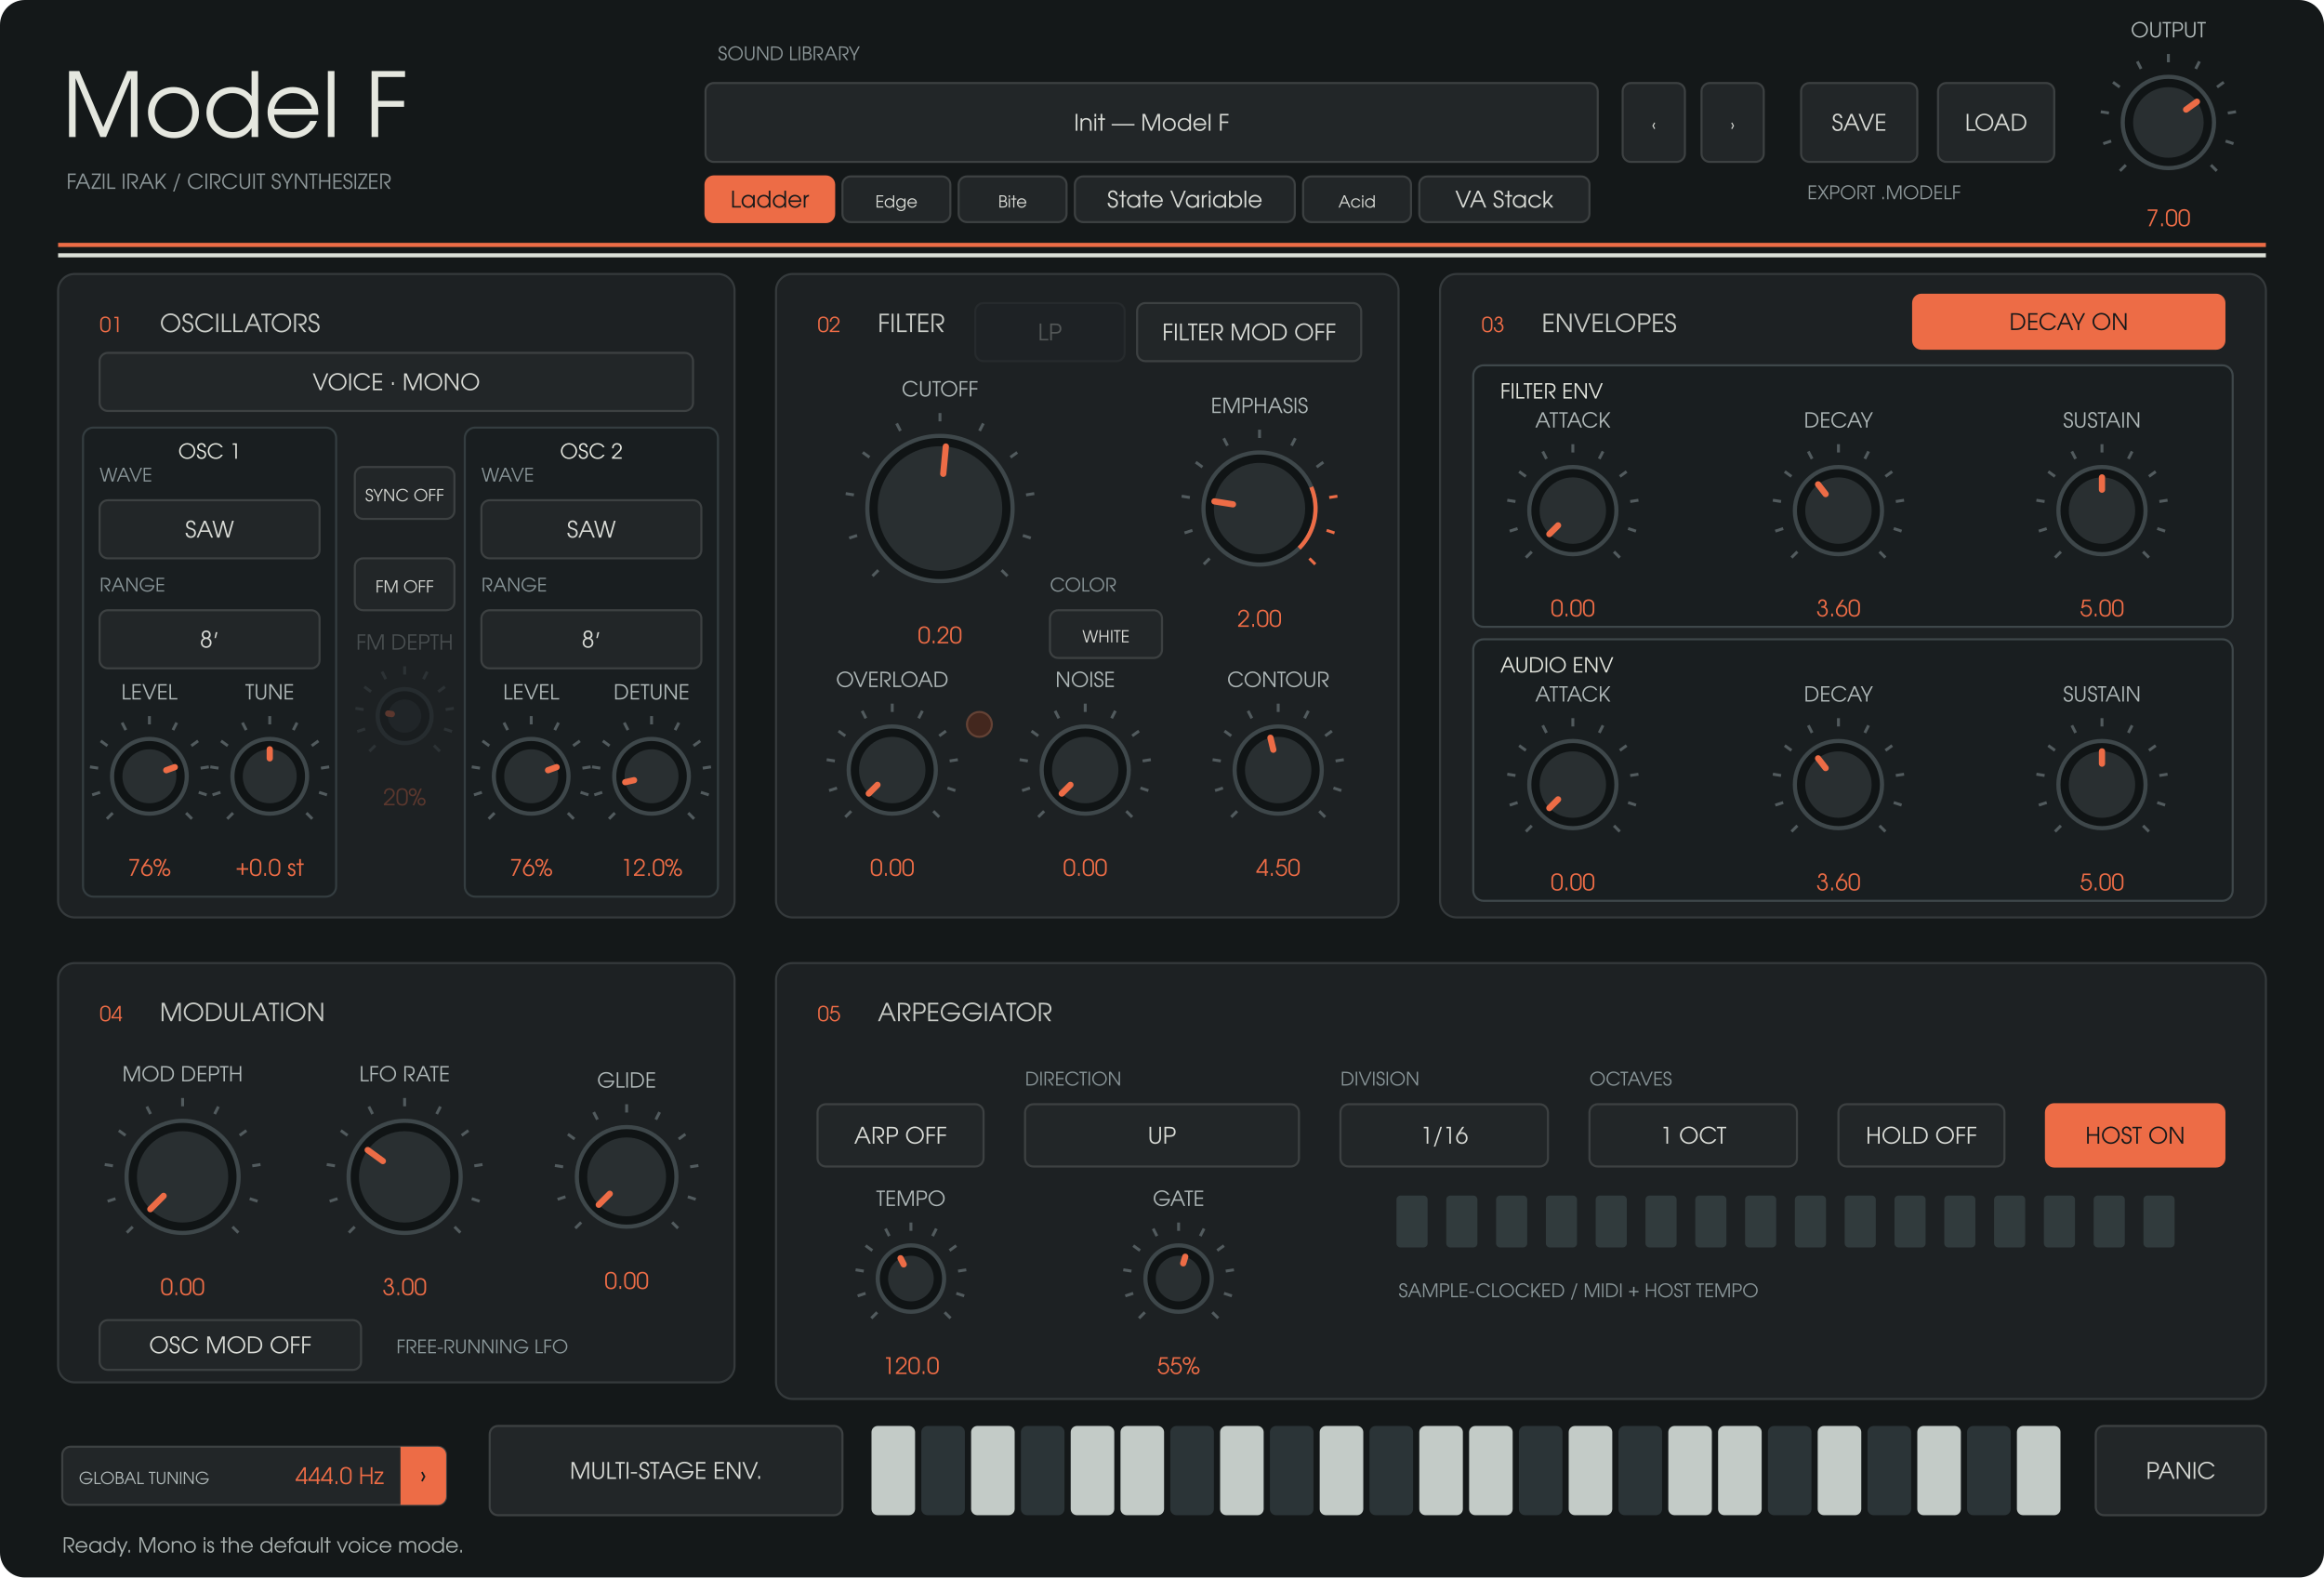
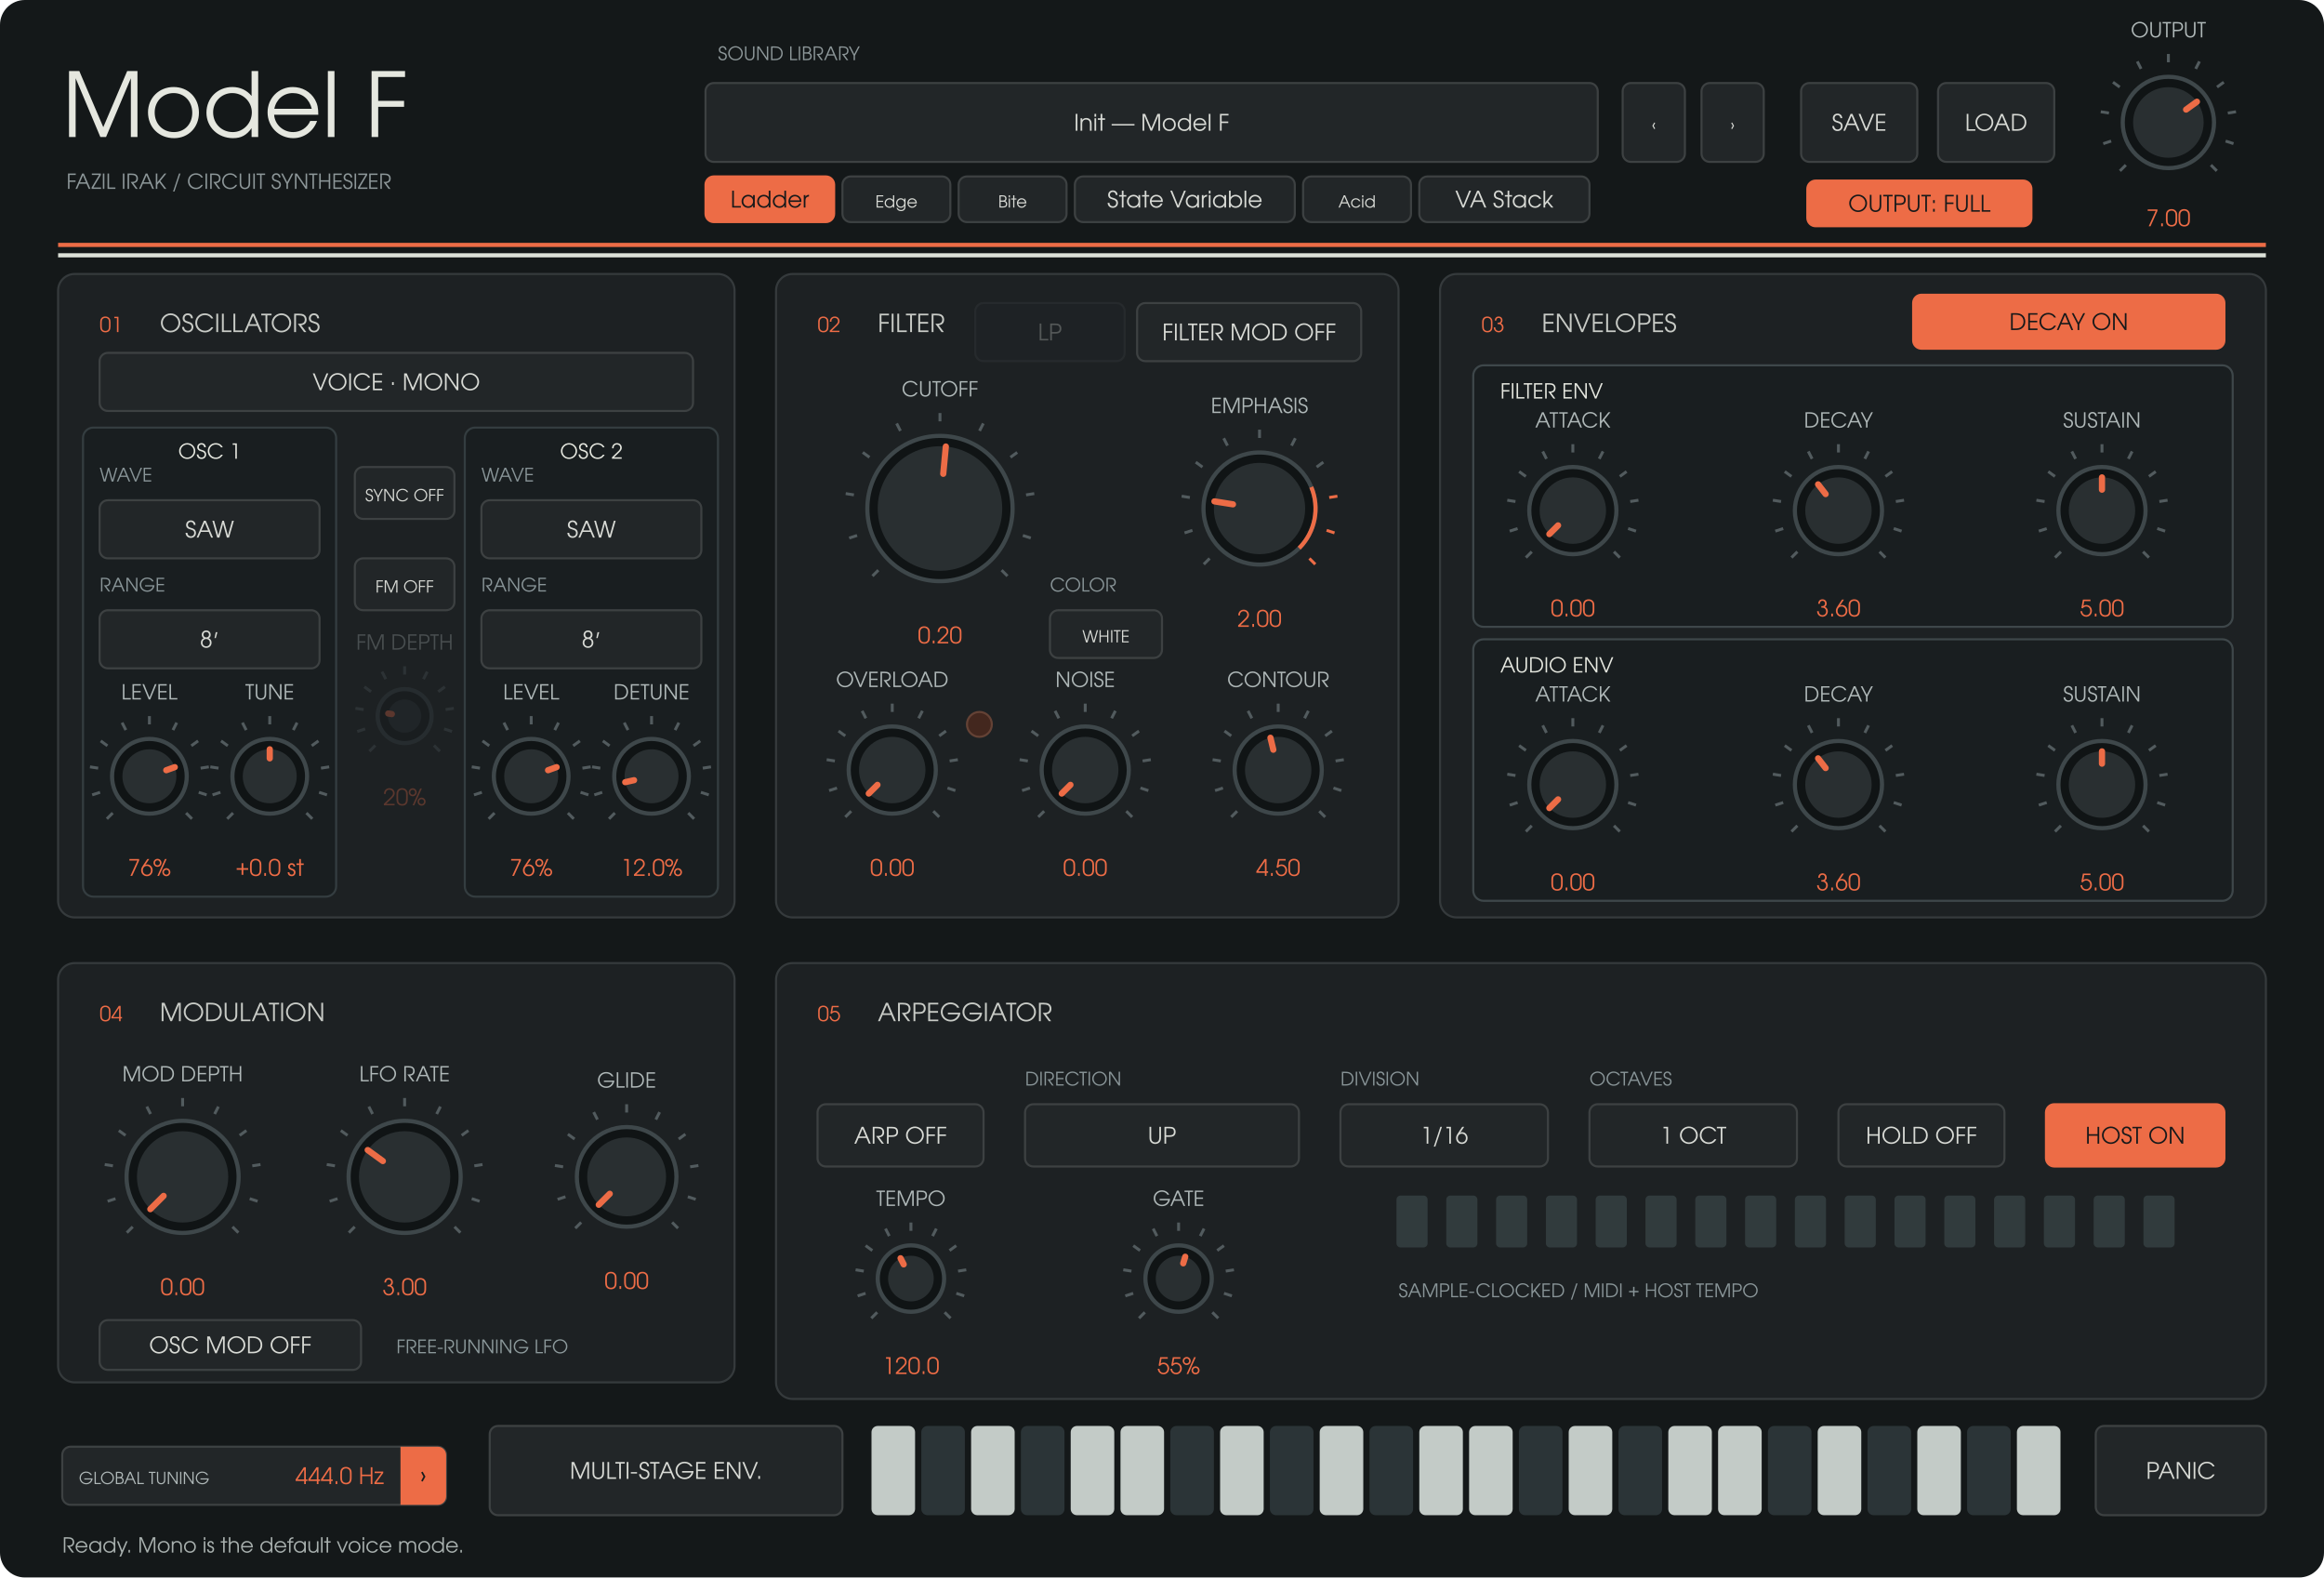
<svg xmlns="http://www.w3.org/2000/svg" width="1120" height="760" viewBox="0 0 1120 760">
  <rect width="1120" height="760" rx="12" fill="#141819" />
  <g font-family="URW Gothic, sans-serif">
    <text x="30" y="66" fill="#e5e7df" font-size="43" text-anchor="start">Model F</text>
    <text x="32" y="91" fill="#8d9799" font-size="10" text-anchor="start">FAZIL IRAK  /  CIRCUIT SYNTHESIZER</text>
    <text x="346" y="29" fill="#8d9799" font-size="9" text-anchor="start">SOUND LIBRARY</text>
    <rect x="340" y="40" width="430" height="38" rx="4" fill="#222628" stroke="#3d4142" />
    <text x="555" y="63" fill="#d8dad5" font-size="11" text-anchor="middle">Init — Model F</text>
    <rect x="340" y="85" width="62" height="22" rx="4" fill="#ed6c46" stroke="#ed6c46" />
    <text x="371" y="100" fill="#17191a" font-size="11" text-anchor="middle">Ladder</text>
    <rect x="406" y="85" width="52" height="22" rx="4" fill="#222628" stroke="#3d4142" />
    <text x="432" y="100" fill="#d8dad5" font-size="8" text-anchor="middle">Edge</text>
    <rect x="462" y="85" width="52" height="22" rx="4" fill="#222628" stroke="#3d4142" />
    <text x="488" y="100" fill="#d8dad5" font-size="8" text-anchor="middle">Bite</text>
    <rect x="518" y="85" width="106" height="22" rx="4" fill="#222628" stroke="#3d4142" />
    <text x="571" y="100" fill="#d8dad5" font-size="11" text-anchor="middle">State Variable</text>
    <rect x="628" y="85" width="52" height="22" rx="4" fill="#222628" stroke="#3d4142" />
    <text x="654" y="100" fill="#d8dad5" font-size="8" text-anchor="middle">Acid</text>
    <rect x="684" y="85" width="82" height="22" rx="4" fill="#222628" stroke="#3d4142" />
    <text x="725" y="100" fill="#d8dad5" font-size="11" text-anchor="middle">VA Stack</text>
    <rect x="782" y="40" width="30" height="38" rx="4" fill="#222628" stroke="#3d4142" />
    <text x="797" y="63" fill="#d8dad5" font-size="8" text-anchor="middle">‹</text>
    <rect x="820" y="40" width="30" height="38" rx="4" fill="#222628" stroke="#3d4142" />
    <text x="835" y="63" fill="#d8dad5" font-size="8" text-anchor="middle">›</text>
    <rect x="868" y="40" width="56" height="38" rx="4" fill="#222628" stroke="#3d4142" />
    <text x="896" y="63" fill="#d8dad5" font-size="11" text-anchor="middle">SAVE</text>
    <rect x="934" y="40" width="56" height="38" rx="4" fill="#222628" stroke="#3d4142" />
    <text x="962" y="63" fill="#d8dad5" font-size="11" text-anchor="middle">LOAD</text>
-     <text x="871" y="96" fill="#8d9799" font-size="9" text-anchor="start">EXPORT .MODELF</text>
    <path d="M28 118H1092" stroke="#ed6c46" stroke-width="2" />
    <path d="M28 123H1092" stroke="#dce0d8" stroke-width="2" />
    <rect x="28" y="132" width="326" height="310" rx="8" fill="#1d2123" stroke="#353a3c" />
    <text x="48" y="160" fill="#ed6c46" font-size="10" text-anchor="start">01</text>
    <text x="77" y="160" fill="#c8cbc6" font-size="12" text-anchor="start">OSCILLATORS</text>
    <rect x="374" y="132" width="300" height="310" rx="8" fill="#1d2123" stroke="#353a3c" />
    <text x="394" y="160" fill="#ed6c46" font-size="10" text-anchor="start">02</text>
    <text x="423" y="160" fill="#c8cbc6" font-size="12" text-anchor="start">FILTER</text>
    <rect x="694" y="132" width="398" height="310" rx="8" fill="#1d2123" stroke="#353a3c" />
    <text x="714" y="160" fill="#ed6c46" font-size="10" text-anchor="start">03</text>
    <text x="743" y="160" fill="#c8cbc6" font-size="12" text-anchor="start">ENVELOPES</text>
    <rect x="28" y="464" width="326" height="202" rx="8" fill="#1d2123" stroke="#353a3c" />
    <text x="48" y="492" fill="#ed6c46" font-size="10" text-anchor="start">04</text>
    <text x="77" y="492" fill="#c8cbc6" font-size="12" text-anchor="start">MODULATION</text>
    <rect x="374" y="464" width="718" height="210" rx="8" fill="#1d2123" stroke="#353a3c" />
    <text x="394" y="492" fill="#ed6c46" font-size="10" text-anchor="start">05</text>
    <text x="423" y="492" fill="#c8cbc6" font-size="12" text-anchor="start">ARPEGGIATOR</text>
    <rect x="40" y="206" width="122" height="226" rx="5" fill="#191e20" stroke="#343d40" />
    <text x="101" y="221" fill="#e5e7df" font-size="10" text-anchor="middle">OSC 1</text>
    <rect x="224" y="206" width="122" height="226" rx="5" fill="#191e20" stroke="#343d40" />
    <text x="285" y="221" fill="#e5e7df" font-size="10" text-anchor="middle">OSC 2</text>
    <rect x="710" y="176" width="366" height="126" rx="5" fill="#191e20" stroke="#3e474a" />
    <text x="723" y="192" fill="#e5e7df" font-size="10" text-anchor="start">FILTER ENV</text>
    <rect x="710" y="308" width="366" height="126" rx="5" fill="#191e20" stroke="#3e474a" />
    <text x="723" y="324" fill="#e5e7df" font-size="10" text-anchor="start">AUDIO ENV</text>
    <rect x="30" y="697" width="185" height="28" rx="4" fill="#222628" stroke="#3d4142" />
    <text x="122.5" y="715" fill="#d8dad5" font-size="11" text-anchor="middle" />
    <path data-role="global-tuning-cycle" d="M193 697H211A4 4 0 0 1 215 701V721A4 4 0 0 1 211 725H193Z" fill="#ed6c46" />
    <text x="38" y="715" fill="#afb8b8" font-size="8" text-anchor="start">GLOBAL TUNING</text>
    <text x="185" y="715" fill="#ed6c46" font-size="11" text-anchor="end">444.0 Hz</text>
    <text x="204" y="715" fill="#151b1c" font-size="12" text-anchor="middle">›</text>
    <g opacity="0.3">
      <rect x="470" y="146" width="72" height="28" rx="4" fill="#222628" stroke="#3d4142" />
      <text x="506" y="164" fill="#d8dad5" font-size="11" text-anchor="middle">LP</text>
    </g>
    <path d="M 1024.494 79.506 L 1021.665 82.335" stroke="#525b5e" stroke-width="1.4" />
    <path d="M 1017.419 67.961 L 1013.615 69.198" stroke="#525b5e" stroke-width="1.4" />
    <path d="M 1016.357 54.463 L 1012.406 53.838" stroke="#525b5e" stroke-width="1.4" />
    <path d="M 1021.539 41.954 L 1018.302 39.603" stroke="#525b5e" stroke-width="1.4" />
    <path d="M 1031.834 33.161 L 1030.018 29.597" stroke="#525b5e" stroke-width="1.4" />
    <path d="M 1045 30 L 1045 26" stroke="#525b5e" stroke-width="1.4" />
    <path d="M 1058.166 33.161 L 1059.982 29.597" stroke="#525b5e" stroke-width="1.4" />
    <path d="M 1068.461 41.954 L 1071.698 39.603" stroke="#525b5e" stroke-width="1.4" />
    <path d="M 1073.643 54.463 L 1077.594 53.838" stroke="#525b5e" stroke-width="1.4" />
    <path d="M 1072.581 67.961 L 1076.385 69.198" stroke="#525b5e" stroke-width="1.4" />
    <path d="M 1065.506 79.506 L 1068.335 82.335" stroke="#525b5e" stroke-width="1.4" />
    <circle cx="1045" cy="59" r="22" fill="#101415" stroke="#3e474a" stroke-width="2" />
    <circle cx="1045" cy="59" r="17" fill="#292f31" />
    <path d="M 1053.543 52.793 L 1058.753 49.008" stroke="#ed6c46" stroke-width="3" stroke-linecap="round" />
    <text x="1045" y="18" fill="#afb8b8" font-size="10" text-anchor="middle">OUTPUT</text>
    <text x="1045" y="109" fill="#ed6c46" font-size="11" text-anchor="middle">7.00</text>
+     <rect x="871" y="87" width="108" height="22" rx="4" fill="#ed6c46" stroke="#ed6c46" />
+     <text x="925" y="102" fill="#17191a" font-size="11" text-anchor="middle">OUTPUT: FULL</text>
    <rect x="48" y="170" width="286" height="28" rx="4" fill="#222628" stroke="#3d4142" />
    <text x="191" y="188" fill="#d8dad5" font-size="11" text-anchor="middle">VOICE · MONO</text>
    <rect x="48" y="241" width="106" height="28" rx="4" fill="#222628" stroke="#3d4142" />
    <text x="101" y="259" fill="#d8dad5" font-size="11" text-anchor="middle">SAW</text>
    <text x="48" y="232" fill="#899598" font-size="9" text-anchor="start">WAVE</text>
    <rect x="48" y="294" width="106" height="28" rx="4" fill="#222628" stroke="#3d4142" />
    <text x="101" y="312" fill="#d8dad5" font-size="11" text-anchor="middle">8′</text>
    <text x="48" y="285" fill="#899598" font-size="9" text-anchor="start">RANGE</text>
    <rect x="232" y="241" width="106" height="28" rx="4" fill="#222628" stroke="#3d4142" />
    <text x="285" y="259" fill="#d8dad5" font-size="11" text-anchor="middle">SAW</text>
    <text x="232" y="232" fill="#899598" font-size="9" text-anchor="start">WAVE</text>
    <rect x="232" y="294" width="106" height="28" rx="4" fill="#222628" stroke="#3d4142" />
    <text x="285" y="312" fill="#d8dad5" font-size="11" text-anchor="middle">8′</text>
    <text x="232" y="285" fill="#899598" font-size="9" text-anchor="start">RANGE</text>
    <path d="M 54.322 391.678 L 51.494 394.506" stroke="#525b5e" stroke-width="1.4" />
    <path d="M 48.224 381.725 L 44.419 382.961" stroke="#525b5e" stroke-width="1.4" />
    <path d="M 47.308 370.089 L 43.357 369.463" stroke="#525b5e" stroke-width="1.4" />
    <path d="M 51.775 359.305 L 48.539 356.954" stroke="#525b5e" stroke-width="1.4" />
    <path d="M 60.65 351.725 L 58.834 348.161" stroke="#525b5e" stroke-width="1.4" />
    <path d="M 72 349 L 72 345" stroke="#525b5e" stroke-width="1.4" />
    <path d="M 83.35 351.725 L 85.166 348.161" stroke="#525b5e" stroke-width="1.4" />
    <path d="M 92.225 359.305 L 95.461 356.954" stroke="#525b5e" stroke-width="1.4" />
    <path d="M 96.692 370.089 L 100.643 369.463" stroke="#525b5e" stroke-width="1.4" />
    <path d="M 95.776 381.725 L 99.581 382.961" stroke="#525b5e" stroke-width="1.4" />
    <path d="M 89.678 391.678 L 92.506 394.506" stroke="#525b5e" stroke-width="1.4" />
    <circle cx="72" cy="374" r="18" fill="#101415" stroke="#3e474a" stroke-width="2" />
    <circle cx="72" cy="374" r="13" fill="#292f31" />
    <path d="M 80.129 371.073 L 84.231 369.596" stroke="#ed6c46" stroke-width="3" stroke-linecap="round" />
    <text x="72" y="337" fill="#afb8b8" font-size="10" text-anchor="middle">LEVEL</text>
    <text x="72" y="422" fill="#ed6c46" font-size="11" text-anchor="middle">76%</text>
    <path d="M 112.322 391.678 L 109.494 394.506" stroke="#525b5e" stroke-width="1.4" />
    <path d="M 106.224 381.725 L 102.419 382.961" stroke="#525b5e" stroke-width="1.4" />
    <path d="M 105.308 370.089 L 101.357 369.463" stroke="#525b5e" stroke-width="1.4" />
    <path d="M 109.775 359.305 L 106.539 356.954" stroke="#525b5e" stroke-width="1.4" />
    <path d="M 118.65 351.725 L 116.834 348.161" stroke="#525b5e" stroke-width="1.4" />
    <path d="M 130 349 L 130 345" stroke="#525b5e" stroke-width="1.4" />
    <path d="M 141.35 351.725 L 143.166 348.161" stroke="#525b5e" stroke-width="1.4" />
    <path d="M 150.225 359.305 L 153.461 356.954" stroke="#525b5e" stroke-width="1.4" />
    <path d="M 154.692 370.089 L 158.643 369.463" stroke="#525b5e" stroke-width="1.4" />
    <path d="M 153.776 381.725 L 157.581 382.961" stroke="#525b5e" stroke-width="1.4" />
    <path d="M 147.678 391.678 L 150.506 394.506" stroke="#525b5e" stroke-width="1.4" />
    <circle cx="130" cy="374" r="18" fill="#101415" stroke="#3e474a" stroke-width="2" />
    <circle cx="130" cy="374" r="13" fill="#292f31" />
    <path d="M 130 365.36 L 130 361" stroke="#ed6c46" stroke-width="3" stroke-linecap="round" />
    <text x="130" y="337" fill="#afb8b8" font-size="10" text-anchor="middle">TUNE</text>
    <text x="130" y="422" fill="#ed6c46" font-size="11" text-anchor="middle">+0.0 st</text>
    <path d="M 238.322 391.678 L 235.494 394.506" stroke="#525b5e" stroke-width="1.4" />
    <path d="M 232.224 381.725 L 228.419 382.961" stroke="#525b5e" stroke-width="1.4" />
    <path d="M 231.308 370.089 L 227.357 369.463" stroke="#525b5e" stroke-width="1.4" />
    <path d="M 235.775 359.305 L 232.539 356.954" stroke="#525b5e" stroke-width="1.4" />
    <path d="M 244.65 351.725 L 242.834 348.161" stroke="#525b5e" stroke-width="1.4" />
    <path d="M 256 349 L 256 345" stroke="#525b5e" stroke-width="1.4" />
    <path d="M 267.35 351.725 L 269.166 348.161" stroke="#525b5e" stroke-width="1.4" />
    <path d="M 276.225 359.305 L 279.461 356.954" stroke="#525b5e" stroke-width="1.4" />
    <path d="M 280.692 370.089 L 284.643 369.463" stroke="#525b5e" stroke-width="1.4" />
    <path d="M 279.776 381.725 L 283.581 382.961" stroke="#525b5e" stroke-width="1.4" />
    <path d="M 273.678 391.678 L 276.506 394.506" stroke="#525b5e" stroke-width="1.4" />
    <circle cx="256" cy="374" r="18" fill="#101415" stroke="#3e474a" stroke-width="2" />
    <circle cx="256" cy="374" r="13" fill="#292f31" />
    <path d="M 264.129 371.073 L 268.231 369.596" stroke="#ed6c46" stroke-width="3" stroke-linecap="round" />
    <text x="256" y="337" fill="#afb8b8" font-size="10" text-anchor="middle">LEVEL</text>
    <text x="256" y="422" fill="#ed6c46" font-size="11" text-anchor="middle">76%</text>
    <path d="M 296.322 391.678 L 293.494 394.506" stroke="#525b5e" stroke-width="1.4" />
    <path d="M 290.224 381.725 L 286.419 382.961" stroke="#525b5e" stroke-width="1.4" />
    <path d="M 289.308 370.089 L 285.357 369.463" stroke="#525b5e" stroke-width="1.4" />
    <path d="M 293.775 359.305 L 290.539 356.954" stroke="#525b5e" stroke-width="1.4" />
    <path d="M 302.65 351.725 L 300.834 348.161" stroke="#525b5e" stroke-width="1.4" />
    <path d="M 314 349 L 314 345" stroke="#525b5e" stroke-width="1.4" />
    <path d="M 325.35 351.725 L 327.166 348.161" stroke="#525b5e" stroke-width="1.4" />
    <path d="M 334.225 359.305 L 337.461 356.954" stroke="#525b5e" stroke-width="1.4" />
    <path d="M 338.692 370.089 L 342.643 369.463" stroke="#525b5e" stroke-width="1.4" />
    <path d="M 337.776 381.725 L 341.581 382.961" stroke="#525b5e" stroke-width="1.4" />
    <path d="M 331.678 391.678 L 334.506 394.506" stroke="#525b5e" stroke-width="1.4" />
    <circle cx="314" cy="374" r="18" fill="#101415" stroke="#3e474a" stroke-width="2" />
    <circle cx="314" cy="374" r="13" fill="#292f31" />
    <path d="M 305.568 375.885 L 301.313 376.836" stroke="#ed6c46" stroke-width="3" stroke-linecap="round" />
    <text x="314" y="337" fill="#afb8b8" font-size="10" text-anchor="middle">DETUNE</text>
    <text x="314" y="422" fill="#ed6c46" font-size="11" text-anchor="middle">12.0%</text>
    <rect x="171" y="225" width="48" height="25" rx="4" fill="#222628" stroke="#3d4142" />
    <text x="195" y="241.5" fill="#d8dad5" font-size="8" text-anchor="middle">SYNC  OFF</text>
    <rect x="171" y="269" width="48" height="25" rx="4" fill="#222628" stroke="#3d4142" />
    <text x="195" y="285.5" fill="#d8dad5" font-size="8" text-anchor="middle">FM  OFF</text>
    <g opacity="0.3">
      <path d="M 180.858 359.142 L 178.029 361.971" stroke="#525b5e" stroke-width="1.4" />
      <path d="M 175.979 351.18 L 172.175 352.416" stroke="#525b5e" stroke-width="1.4" />
      <path d="M 175.246 341.871 L 171.295 341.246" stroke="#525b5e" stroke-width="1.4" />
      <path d="M 178.82 333.244 L 175.584 330.893" stroke="#525b5e" stroke-width="1.4" />
      <path d="M 185.92 327.18 L 184.104 323.616" stroke="#525b5e" stroke-width="1.4" />
      <path d="M 195 325 L 195 321" stroke="#525b5e" stroke-width="1.4" />
      <path d="M 204.08 327.18 L 205.896 323.616" stroke="#525b5e" stroke-width="1.4" />
      <path d="M 211.18 333.244 L 214.416 330.893" stroke="#525b5e" stroke-width="1.4" />
      <path d="M 214.754 341.871 L 218.705 341.246" stroke="#525b5e" stroke-width="1.4" />
      <path d="M 214.021 351.18 L 217.825 352.416" stroke="#525b5e" stroke-width="1.4" />
      <path d="M 209.142 359.142 L 211.971 361.971" stroke="#525b5e" stroke-width="1.4" />
      <circle cx="195" cy="345" r="13" fill="#101415" stroke="#3e474a" stroke-width="2" />
      <circle cx="195" cy="345" r="8" fill="#292f31" />
      <path d="M 188.837 344.024 L 187.098 343.749" stroke="#ed6c46" stroke-width="3" stroke-linecap="round" />
      <text x="195" y="313" fill="#afb8b8" font-size="10" text-anchor="middle">FM DEPTH</text>
      <text x="195" y="388" fill="#ed6c46" font-size="11" text-anchor="middle">20%</text>
    </g>
    <path d="M 423.302 274.698 L 420.473 277.527" stroke="#525b5e" stroke-width="1.4" />
    <path d="M 413.056 257.979 L 409.251 259.215" stroke="#525b5e" stroke-width="1.4" />
    <path d="M 411.517 238.43 L 407.566 237.804" stroke="#525b5e" stroke-width="1.4" />
    <path d="M 419.021 220.313 L 415.785 217.962" stroke="#525b5e" stroke-width="1.4" />
    <path d="M 433.932 207.578 L 432.116 204.014" stroke="#525b5e" stroke-width="1.4" />
    <path d="M 453 203 L 453 199" stroke="#525b5e" stroke-width="1.4" />
    <path d="M 472.068 207.578 L 473.884 204.014" stroke="#525b5e" stroke-width="1.4" />
    <path d="M 486.979 220.313 L 490.215 217.962" stroke="#525b5e" stroke-width="1.4" />
    <path d="M 494.483 238.43 L 498.434 237.804" stroke="#525b5e" stroke-width="1.4" />
    <path d="M 492.944 257.979 L 496.749 259.215" stroke="#525b5e" stroke-width="1.4" />
    <path d="M 482.698 274.698 L 485.527 277.527" stroke="#525b5e" stroke-width="1.4" />
    <circle cx="453" cy="245" r="35" fill="#101415" stroke="#3e474a" stroke-width="2" />
    <circle cx="453" cy="245" r="30" fill="#292f31" />
    <path d="M 454.581 228.275 L 455.823 215.133" stroke="#ed6c46" stroke-width="3" stroke-linecap="round" />
    <text x="453" y="191" fill="#afb8b8" font-size="10" text-anchor="middle">CUTOFF</text>
    <text x="453" y="310" fill="#ed6c46" font-size="11" text-anchor="middle">0.20</text>
    <path d="M 582.958 269.042 L 580.13 271.87" stroke="#525b5e" stroke-width="1.4" />
    <path d="M 574.664 255.507 L 570.86 256.743" stroke="#525b5e" stroke-width="1.4" />
    <path d="M 573.419 239.681 L 569.468 239.055" stroke="#525b5e" stroke-width="1.4" />
    <path d="M 579.493 225.015 L 576.257 222.664" stroke="#525b5e" stroke-width="1.4" />
    <path d="M 591.564 214.706 L 589.748 211.142" stroke="#525b5e" stroke-width="1.4" />
    <path d="M 607 211 L 607 207" stroke="#525b5e" stroke-width="1.4" />
    <path d="M 622.436 214.706 L 624.252 211.142" stroke="#525b5e" stroke-width="1.4" />
    <path d="M 634.507 225.015 L 637.743 222.664" stroke="#525b5e" stroke-width="1.4" />
    <path d="M 640.581 239.681 L 644.532 239.055" stroke="#ed6c46" stroke-width="1.4" />
    <path d="M 639.336 255.507 L 643.14 256.743" stroke="#ed6c46" stroke-width="1.4" />
    <path d="M 631.042 269.042 L 633.87 271.87" stroke="#ed6c46" stroke-width="1.4" />
    <circle cx="607" cy="245" r="27" fill="#101415" stroke="#3e474a" stroke-width="2" />
    <circle cx="607" cy="245" r="22" fill="#292f31" />
    <path d="M 594.2 242.973 L 585.271 241.558" stroke="#ed6c46" stroke-width="3" stroke-linecap="round" />
    <path data-role="emphasis-high-resonance" data-start="0.75" d="M 631.945 234.668 A 27 27 0 0 1 626.092 264.092" fill="none" stroke="#ed6c46" stroke-width="2" stroke-linecap="butt" />
    <text x="607" y="199" fill="#afb8b8" font-size="10" text-anchor="middle">EMPHASIS</text>
    <text x="607" y="302" fill="#ed6c46" font-size="11" text-anchor="middle">2.00</text>
    <path d="M 596.201 390.799 L 593.373 393.627" stroke="#525b5e" stroke-width="1.4" />
    <path d="M 589.37 379.652 L 585.566 380.889" stroke="#525b5e" stroke-width="1.4" />
    <path d="M 588.345 366.62 L 584.394 365.994" stroke="#525b5e" stroke-width="1.4" />
    <path d="M 593.348 354.542 L 590.111 352.191" stroke="#525b5e" stroke-width="1.4" />
    <path d="M 603.288 346.052 L 601.472 342.488" stroke="#525b5e" stroke-width="1.4" />
    <path d="M 616 343 L 616 339" stroke="#525b5e" stroke-width="1.4" />
    <path d="M 628.712 346.052 L 630.528 342.488" stroke="#525b5e" stroke-width="1.4" />
    <path d="M 638.652 354.542 L 641.889 352.191" stroke="#525b5e" stroke-width="1.4" />
    <path d="M 643.655 366.62 L 647.606 365.994" stroke="#525b5e" stroke-width="1.4" />
    <path d="M 642.63 379.652 L 646.434 380.889" stroke="#525b5e" stroke-width="1.4" />
    <path d="M 635.799 390.799 L 638.627 393.627" stroke="#525b5e" stroke-width="1.4" />
    <circle cx="616" cy="371" r="21" fill="#101415" stroke="#3e474a" stroke-width="2" />
    <circle cx="616" cy="371" r="16" fill="#292f31" />
    <path d="M 613.647 361.199 L 612.265 355.442" stroke="#ed6c46" stroke-width="3" stroke-linecap="round" />
    <text x="616" y="331" fill="#afb8b8" font-size="10" text-anchor="middle">CONTOUR</text>
    <text x="616" y="422" fill="#ed6c46" font-size="11" text-anchor="middle">4.50</text>
    <path d="M 410.201 390.799 L 407.373 393.627" stroke="#525b5e" stroke-width="1.4" />
    <path d="M 403.37 379.652 L 399.566 380.889" stroke="#525b5e" stroke-width="1.4" />
    <path d="M 402.345 366.62 L 398.394 365.994" stroke="#525b5e" stroke-width="1.4" />
    <path d="M 407.348 354.542 L 404.111 352.191" stroke="#525b5e" stroke-width="1.4" />
    <path d="M 417.288 346.052 L 415.472 342.488" stroke="#525b5e" stroke-width="1.4" />
    <path d="M 430 343 L 430 339" stroke="#525b5e" stroke-width="1.4" />
    <path d="M 442.712 346.052 L 444.528 342.488" stroke="#525b5e" stroke-width="1.4" />
    <path d="M 452.652 354.542 L 455.889 352.191" stroke="#525b5e" stroke-width="1.4" />
    <path d="M 457.655 366.62 L 461.606 365.994" stroke="#525b5e" stroke-width="1.4" />
    <path d="M 456.63 379.652 L 460.434 380.889" stroke="#525b5e" stroke-width="1.4" />
    <path d="M 449.799 390.799 L 452.627 393.627" stroke="#525b5e" stroke-width="1.4" />
    <circle cx="430" cy="371" r="21" fill="#101415" stroke="#3e474a" stroke-width="2" />
    <circle cx="430" cy="371" r="16" fill="#292f31" />
    <path d="M 422.872 378.128 L 418.686 382.314" stroke="#ed6c46" stroke-width="3" stroke-linecap="round" />
    <text x="430" y="331" fill="#afb8b8" font-size="10" text-anchor="middle">OVERLOAD</text>
    <text x="430" y="422" fill="#ed6c46" font-size="11" text-anchor="middle">0.00</text>
    <rect x="548" y="146" width="108" height="28" rx="4" fill="#222628" stroke="#3d4142" />
    <text x="602" y="164" fill="#d8dad5" font-size="11" text-anchor="middle">FILTER MOD  OFF</text>
    <path d="M 738.201 265.799 L 735.373 268.627" stroke="#525b5e" stroke-width="1.4" />
    <path d="M 731.37 254.652 L 727.566 255.889" stroke="#525b5e" stroke-width="1.4" />
    <path d="M 730.345 241.62 L 726.394 240.994" stroke="#525b5e" stroke-width="1.4" />
    <path d="M 735.348 229.542 L 732.111 227.191" stroke="#525b5e" stroke-width="1.4" />
    <path d="M 745.288 221.052 L 743.472 217.488" stroke="#525b5e" stroke-width="1.4" />
    <path d="M 758 218 L 758 214" stroke="#525b5e" stroke-width="1.4" />
    <path d="M 770.712 221.052 L 772.528 217.488" stroke="#525b5e" stroke-width="1.4" />
    <path d="M 780.652 229.542 L 783.889 227.191" stroke="#525b5e" stroke-width="1.4" />
    <path d="M 785.655 241.62 L 789.606 240.994" stroke="#525b5e" stroke-width="1.4" />
    <path d="M 784.63 254.652 L 788.434 255.889" stroke="#525b5e" stroke-width="1.4" />
    <path d="M 777.799 265.799 L 780.627 268.627" stroke="#525b5e" stroke-width="1.4" />
    <circle cx="758" cy="246" r="21" fill="#101415" stroke="#3e474a" stroke-width="2" />
    <circle cx="758" cy="246" r="16" fill="#292f31" />
    <path d="M 750.872 253.128 L 746.686 257.314" stroke="#ed6c46" stroke-width="3" stroke-linecap="round" />
    <text x="758" y="206" fill="#afb8b8" font-size="10" text-anchor="middle">ATTACK</text>
    <text x="758" y="297" fill="#ed6c46" font-size="11" text-anchor="middle">0.00</text>
    <path d="M 866.201 265.799 L 863.373 268.627" stroke="#525b5e" stroke-width="1.4" />
    <path d="M 859.37 254.652 L 855.566 255.889" stroke="#525b5e" stroke-width="1.4" />
    <path d="M 858.345 241.62 L 854.394 240.994" stroke="#525b5e" stroke-width="1.4" />
    <path d="M 863.348 229.542 L 860.111 227.191" stroke="#525b5e" stroke-width="1.4" />
    <path d="M 873.288 221.052 L 871.472 217.488" stroke="#525b5e" stroke-width="1.4" />
    <path d="M 886 218 L 886 214" stroke="#525b5e" stroke-width="1.4" />
    <path d="M 898.712 221.052 L 900.528 217.488" stroke="#525b5e" stroke-width="1.4" />
    <path d="M 908.652 229.542 L 911.889 227.191" stroke="#525b5e" stroke-width="1.4" />
    <path d="M 913.655 241.62 L 917.606 240.994" stroke="#525b5e" stroke-width="1.4" />
    <path d="M 912.63 254.652 L 916.434 255.889" stroke="#525b5e" stroke-width="1.4" />
    <path d="M 905.799 265.799 L 908.627 268.627" stroke="#525b5e" stroke-width="1.4" />
    <circle cx="886" cy="246" r="21" fill="#101415" stroke="#3e474a" stroke-width="2" />
    <circle cx="886" cy="246" r="16" fill="#292f31" />
    <path d="M 879.822 238.035 L 876.193 233.358" stroke="#ed6c46" stroke-width="3" stroke-linecap="round" />
    <text x="886" y="206" fill="#afb8b8" font-size="10" text-anchor="middle">DECAY</text>
    <text x="886" y="297" fill="#ed6c46" font-size="11" text-anchor="middle">3.60</text>
    <path d="M 993.201 265.799 L 990.373 268.627" stroke="#525b5e" stroke-width="1.4" />
    <path d="M 986.37 254.652 L 982.566 255.889" stroke="#525b5e" stroke-width="1.4" />
    <path d="M 985.345 241.62 L 981.394 240.994" stroke="#525b5e" stroke-width="1.4" />
    <path d="M 990.348 229.542 L 987.111 227.191" stroke="#525b5e" stroke-width="1.4" />
    <path d="M 1000.288 221.052 L 998.472 217.488" stroke="#525b5e" stroke-width="1.4" />
    <path d="M 1013 218 L 1013 214" stroke="#525b5e" stroke-width="1.4" />
    <path d="M 1025.712 221.052 L 1027.528 217.488" stroke="#525b5e" stroke-width="1.4" />
    <path d="M 1035.652 229.542 L 1038.889 227.191" stroke="#525b5e" stroke-width="1.4" />
    <path d="M 1040.655 241.62 L 1044.606 240.994" stroke="#525b5e" stroke-width="1.4" />
    <path d="M 1039.63 254.652 L 1043.434 255.889" stroke="#525b5e" stroke-width="1.4" />
    <path d="M 1032.799 265.799 L 1035.627 268.627" stroke="#525b5e" stroke-width="1.4" />
    <circle cx="1013" cy="246" r="21" fill="#101415" stroke="#3e474a" stroke-width="2" />
    <circle cx="1013" cy="246" r="16" fill="#292f31" />
    <path d="M 1013 235.92 L 1013 230" stroke="#ed6c46" stroke-width="3" stroke-linecap="round" />
    <text x="1013" y="206" fill="#afb8b8" font-size="10" text-anchor="middle">SUSTAIN</text>
    <text x="1013" y="297" fill="#ed6c46" font-size="11" text-anchor="middle">5.00</text>
    <path d="M 738.201 397.799 L 735.373 400.627" stroke="#525b5e" stroke-width="1.4" />
    <path d="M 731.37 386.652 L 727.566 387.889" stroke="#525b5e" stroke-width="1.4" />
    <path d="M 730.345 373.62 L 726.394 372.994" stroke="#525b5e" stroke-width="1.4" />
    <path d="M 735.348 361.542 L 732.111 359.191" stroke="#525b5e" stroke-width="1.4" />
    <path d="M 745.288 353.052 L 743.472 349.488" stroke="#525b5e" stroke-width="1.4" />
    <path d="M 758 350 L 758 346" stroke="#525b5e" stroke-width="1.4" />
    <path d="M 770.712 353.052 L 772.528 349.488" stroke="#525b5e" stroke-width="1.4" />
    <path d="M 780.652 361.542 L 783.889 359.191" stroke="#525b5e" stroke-width="1.4" />
    <path d="M 785.655 373.62 L 789.606 372.994" stroke="#525b5e" stroke-width="1.4" />
    <path d="M 784.63 386.652 L 788.434 387.889" stroke="#525b5e" stroke-width="1.4" />
    <path d="M 777.799 397.799 L 780.627 400.627" stroke="#525b5e" stroke-width="1.4" />
    <circle cx="758" cy="378" r="21" fill="#101415" stroke="#3e474a" stroke-width="2" />
    <circle cx="758" cy="378" r="16" fill="#292f31" />
    <path d="M 750.872 385.128 L 746.686 389.314" stroke="#ed6c46" stroke-width="3" stroke-linecap="round" />
    <text x="758" y="338" fill="#afb8b8" font-size="10" text-anchor="middle">ATTACK</text>
    <text x="758" y="429" fill="#ed6c46" font-size="11" text-anchor="middle">0.00</text>
    <path d="M 866.201 397.799 L 863.373 400.627" stroke="#525b5e" stroke-width="1.4" />
    <path d="M 859.37 386.652 L 855.566 387.889" stroke="#525b5e" stroke-width="1.4" />
    <path d="M 858.345 373.62 L 854.394 372.994" stroke="#525b5e" stroke-width="1.4" />
    <path d="M 863.348 361.542 L 860.111 359.191" stroke="#525b5e" stroke-width="1.4" />
    <path d="M 873.288 353.052 L 871.472 349.488" stroke="#525b5e" stroke-width="1.4" />
    <path d="M 886 350 L 886 346" stroke="#525b5e" stroke-width="1.4" />
    <path d="M 898.712 353.052 L 900.528 349.488" stroke="#525b5e" stroke-width="1.4" />
    <path d="M 908.652 361.542 L 911.889 359.191" stroke="#525b5e" stroke-width="1.4" />
    <path d="M 913.655 373.62 L 917.606 372.994" stroke="#525b5e" stroke-width="1.4" />
    <path d="M 912.63 386.652 L 916.434 387.889" stroke="#525b5e" stroke-width="1.4" />
    <path d="M 905.799 397.799 L 908.627 400.627" stroke="#525b5e" stroke-width="1.4" />
    <circle cx="886" cy="378" r="21" fill="#101415" stroke="#3e474a" stroke-width="2" />
    <circle cx="886" cy="378" r="16" fill="#292f31" />
    <path d="M 879.822 370.035 L 876.193 365.358" stroke="#ed6c46" stroke-width="3" stroke-linecap="round" />
    <text x="886" y="338" fill="#afb8b8" font-size="10" text-anchor="middle">DECAY</text>
    <text x="886" y="429" fill="#ed6c46" font-size="11" text-anchor="middle">3.60</text>
    <path d="M 993.201 397.799 L 990.373 400.627" stroke="#525b5e" stroke-width="1.4" />
    <path d="M 986.37 386.652 L 982.566 387.889" stroke="#525b5e" stroke-width="1.4" />
    <path d="M 985.345 373.62 L 981.394 372.994" stroke="#525b5e" stroke-width="1.4" />
    <path d="M 990.348 361.542 L 987.111 359.191" stroke="#525b5e" stroke-width="1.4" />
    <path d="M 1000.288 353.052 L 998.472 349.488" stroke="#525b5e" stroke-width="1.4" />
    <path d="M 1013 350 L 1013 346" stroke="#525b5e" stroke-width="1.4" />
    <path d="M 1025.712 353.052 L 1027.528 349.488" stroke="#525b5e" stroke-width="1.4" />
    <path d="M 1035.652 361.542 L 1038.889 359.191" stroke="#525b5e" stroke-width="1.4" />
    <path d="M 1040.655 373.62 L 1044.606 372.994" stroke="#525b5e" stroke-width="1.4" />
    <path d="M 1039.63 386.652 L 1043.434 387.889" stroke="#525b5e" stroke-width="1.4" />
    <path d="M 1032.799 397.799 L 1035.627 400.627" stroke="#525b5e" stroke-width="1.4" />
    <circle cx="1013" cy="378" r="21" fill="#101415" stroke="#3e474a" stroke-width="2" />
    <circle cx="1013" cy="378" r="16" fill="#292f31" />
    <path d="M 1013 367.92 L 1013 362" stroke="#ed6c46" stroke-width="3" stroke-linecap="round" />
    <text x="1013" y="338" fill="#afb8b8" font-size="10" text-anchor="middle">SUSTAIN</text>
    <text x="1013" y="429" fill="#ed6c46" font-size="11" text-anchor="middle">5.00</text>
    <path d="M 503.201 390.799 L 500.373 393.627" stroke="#525b5e" stroke-width="1.4" />
    <path d="M 496.37 379.652 L 492.566 380.889" stroke="#525b5e" stroke-width="1.4" />
    <path d="M 495.345 366.62 L 491.394 365.994" stroke="#525b5e" stroke-width="1.4" />
    <path d="M 500.348 354.542 L 497.111 352.191" stroke="#525b5e" stroke-width="1.4" />
    <path d="M 510.288 346.052 L 508.472 342.488" stroke="#525b5e" stroke-width="1.4" />
    <path d="M 523 343 L 523 339" stroke="#525b5e" stroke-width="1.4" />
    <path d="M 535.712 346.052 L 537.528 342.488" stroke="#525b5e" stroke-width="1.4" />
    <path d="M 545.652 354.542 L 548.889 352.191" stroke="#525b5e" stroke-width="1.4" />
    <path d="M 550.655 366.62 L 554.606 365.994" stroke="#525b5e" stroke-width="1.4" />
    <path d="M 549.63 379.652 L 553.434 380.889" stroke="#525b5e" stroke-width="1.4" />
    <path d="M 542.799 390.799 L 545.627 393.627" stroke="#525b5e" stroke-width="1.4" />
    <circle cx="523" cy="371" r="21" fill="#101415" stroke="#3e474a" stroke-width="2" />
    <circle cx="523" cy="371" r="16" fill="#292f31" />
    <path d="M 515.872 378.128 L 511.686 382.314" stroke="#ed6c46" stroke-width="3" stroke-linecap="round" />
    <text x="523" y="331" fill="#afb8b8" font-size="10" text-anchor="middle">NOISE</text>
    <text x="523" y="422" fill="#ed6c46" font-size="11" text-anchor="middle">0.00</text>
    <rect x="506" y="294" width="54" height="23" rx="4" fill="#222628" stroke="#3d4142" />
    <text x="533" y="309.5" fill="#d8dad5" font-size="8" text-anchor="middle">WHITE</text>
    <text x="506" y="285" fill="#899598" font-size="9" text-anchor="start">COLOR</text>
    <rect x="922" y="142" width="150" height="26" rx="4" fill="#ed6c46" stroke="#ed6c46" />
    <text x="997" y="159" fill="#17191a" font-size="11" text-anchor="middle">DECAY  ON</text>
    <path d="M 63.958 591.042 L 61.13 593.87" stroke="#525b5e" stroke-width="1.4" />
    <path d="M 55.664 577.507 L 51.86 578.743" stroke="#525b5e" stroke-width="1.4" />
    <path d="M 54.419 561.681 L 50.468 561.055" stroke="#525b5e" stroke-width="1.4" />
    <path d="M 60.493 547.015 L 57.257 544.664" stroke="#525b5e" stroke-width="1.4" />
    <path d="M 72.564 536.706 L 70.748 533.142" stroke="#525b5e" stroke-width="1.4" />
    <path d="M 88 533 L 88 529" stroke="#525b5e" stroke-width="1.4" />
    <path d="M 103.436 536.706 L 105.252 533.142" stroke="#525b5e" stroke-width="1.4" />
    <path d="M 115.507 547.015 L 118.743 544.664" stroke="#525b5e" stroke-width="1.4" />
    <path d="M 121.581 561.681 L 125.532 561.055" stroke="#525b5e" stroke-width="1.4" />
    <path d="M 120.336 577.507 L 124.14 578.743" stroke="#525b5e" stroke-width="1.4" />
    <path d="M 112.042 591.042 L 114.87 593.87" stroke="#525b5e" stroke-width="1.4" />
    <circle cx="88" cy="567" r="27" fill="#101415" stroke="#3e474a" stroke-width="2" />
    <circle cx="88" cy="567" r="22" fill="#292f31" />
    <path d="M 78.836 576.164 L 72.444 582.556" stroke="#ed6c46" stroke-width="3" stroke-linecap="round" />
    <text x="88" y="521" fill="#afb8b8" font-size="10" text-anchor="middle">MOD DEPTH</text>
    <text x="88" y="624" fill="#ed6c46" font-size="11" text-anchor="middle">0.00</text>
    <path d="M 170.958 591.042 L 168.13 593.87" stroke="#525b5e" stroke-width="1.4" />
    <path d="M 162.664 577.507 L 158.86 578.743" stroke="#525b5e" stroke-width="1.4" />
    <path d="M 161.419 561.681 L 157.468 561.055" stroke="#525b5e" stroke-width="1.4" />
    <path d="M 167.493 547.015 L 164.257 544.664" stroke="#525b5e" stroke-width="1.4" />
    <path d="M 179.564 536.706 L 177.748 533.142" stroke="#525b5e" stroke-width="1.4" />
    <path d="M 195 533 L 195 529" stroke="#525b5e" stroke-width="1.4" />
    <path d="M 210.436 536.706 L 212.252 533.142" stroke="#525b5e" stroke-width="1.4" />
    <path d="M 222.507 547.015 L 225.743 544.664" stroke="#525b5e" stroke-width="1.4" />
    <path d="M 228.581 561.681 L 232.532 561.055" stroke="#525b5e" stroke-width="1.4" />
    <path d="M 227.336 577.507 L 231.14 578.743" stroke="#525b5e" stroke-width="1.4" />
    <path d="M 219.042 591.042 L 221.87 593.87" stroke="#525b5e" stroke-width="1.4" />
    <circle cx="195" cy="567" r="27" fill="#101415" stroke="#3e474a" stroke-width="2" />
    <circle cx="195" cy="567" r="22" fill="#292f31" />
    <path d="M 184.515 559.382 L 177.202 554.069" stroke="#ed6c46" stroke-width="3" stroke-linecap="round" />
    <text x="195" y="521" fill="#afb8b8" font-size="10" text-anchor="middle">LFO RATE</text>
    <text x="195" y="624" fill="#ed6c46" font-size="11" text-anchor="middle">3.00</text>
    <path d="M 280.08 588.92 L 277.251 591.749" stroke="#525b5e" stroke-width="1.4" />
    <path d="M 272.517 576.58 L 268.713 577.816" stroke="#525b5e" stroke-width="1.4" />
    <path d="M 271.382 562.151 L 267.431 561.525" stroke="#525b5e" stroke-width="1.4" />
    <path d="M 276.92 548.779 L 273.684 546.428" stroke="#525b5e" stroke-width="1.4" />
    <path d="M 287.926 539.379 L 286.11 535.815" stroke="#525b5e" stroke-width="1.4" />
    <path d="M 302 536 L 302 532" stroke="#525b5e" stroke-width="1.4" />
    <path d="M 316.074 539.379 L 317.89 535.815" stroke="#525b5e" stroke-width="1.4" />
    <path d="M 327.08 548.779 L 330.316 546.428" stroke="#525b5e" stroke-width="1.4" />
    <path d="M 332.618 562.151 L 336.569 561.525" stroke="#525b5e" stroke-width="1.4" />
    <path d="M 331.483 576.58 L 335.287 577.816" stroke="#525b5e" stroke-width="1.4" />
    <path d="M 323.92 588.92 L 326.749 591.749" stroke="#525b5e" stroke-width="1.4" />
    <circle cx="302" cy="567" r="24" fill="#101415" stroke="#3e474a" stroke-width="2" />
    <circle cx="302" cy="567" r="19" fill="#292f31" />
    <path d="M 293.854 575.146 L 288.565 580.435" stroke="#ed6c46" stroke-width="3" stroke-linecap="round" />
    <text x="302" y="524" fill="#afb8b8" font-size="10" text-anchor="middle">GLIDE</text>
    <text x="302" y="621" fill="#ed6c46" font-size="11" text-anchor="middle">0.00</text>
    <rect x="48" y="636" width="126" height="24" rx="4" fill="#222628" stroke="#3d4142" />
    <text x="111" y="652" fill="#d8dad5" font-size="11" text-anchor="middle">OSC MOD  OFF</text>
    <rect x="394" y="532" width="80" height="30" rx="4" fill="#222628" stroke="#3d4142" />
    <text x="434" y="551" fill="#d8dad5" font-size="11" text-anchor="middle">ARP  OFF</text>
    <rect x="494" y="532" width="132" height="30" rx="4" fill="#222628" stroke="#3d4142" />
    <text x="560" y="551" fill="#d8dad5" font-size="11" text-anchor="middle">UP</text>
    <text x="494" y="523" fill="#899598" font-size="9" text-anchor="start">DIRECTION</text>
    <rect x="646" y="532" width="100" height="30" rx="4" fill="#222628" stroke="#3d4142" />
    <text x="696" y="551" fill="#d8dad5" font-size="11" text-anchor="middle">1/16</text>
    <text x="646" y="523" fill="#899598" font-size="9" text-anchor="start">DIVISION</text>
    <rect x="766" y="532" width="100" height="30" rx="4" fill="#222628" stroke="#3d4142" />
    <text x="816" y="551" fill="#d8dad5" font-size="11" text-anchor="middle">1 OCT</text>
    <text x="766" y="523" fill="#899598" font-size="9" text-anchor="start">OCTAVES</text>
    <rect x="886" y="532" width="80" height="30" rx="4" fill="#222628" stroke="#3d4142" />
    <text x="926" y="551" fill="#d8dad5" font-size="11" text-anchor="middle">HOLD  OFF</text>
    <rect x="986" y="532" width="86" height="30" rx="4" fill="#ed6c46" stroke="#ed6c46" />
    <text x="1029" y="551" fill="#17191a" font-size="11" text-anchor="middle">HOST  ON</text>
    <path d="M 422.737 632.263 L 419.908 635.092" stroke="#525b5e" stroke-width="1.4" />
    <path d="M 417.126 623.107 L 413.321 624.343" stroke="#525b5e" stroke-width="1.4" />
    <path d="M 416.283 612.402 L 412.332 611.776" stroke="#525b5e" stroke-width="1.4" />
    <path d="M 420.393 602.481 L 417.157 600.13" stroke="#525b5e" stroke-width="1.4" />
    <path d="M 428.558 595.507 L 426.742 591.943" stroke="#525b5e" stroke-width="1.4" />
    <path d="M 439 593 L 439 589" stroke="#525b5e" stroke-width="1.4" />
    <path d="M 449.442 595.507 L 451.258 591.943" stroke="#525b5e" stroke-width="1.4" />
    <path d="M 457.607 602.481 L 460.843 600.13" stroke="#525b5e" stroke-width="1.4" />
    <path d="M 461.717 612.402 L 465.668 611.776" stroke="#525b5e" stroke-width="1.4" />
    <path d="M 460.874 623.107 L 464.679 624.343" stroke="#525b5e" stroke-width="1.4" />
    <path d="M 455.263 632.263 L 458.092 635.092" stroke="#525b5e" stroke-width="1.4" />
    <circle cx="439" cy="616" r="16" fill="#101415" stroke="#3e474a" stroke-width="2" />
    <circle cx="439" cy="616" r="11" fill="#292f31" />
    <path d="M 435.513 609.157 L 434.006 606.199" stroke="#ed6c46" stroke-width="3" stroke-linecap="round" />
    <text x="439" y="581" fill="#afb8b8" font-size="10" text-anchor="middle">TEMPO</text>
    <text x="439" y="662" fill="#ed6c46" font-size="11" text-anchor="middle">120.0</text>
    <path d="M 551.737 632.263 L 548.908 635.092" stroke="#525b5e" stroke-width="1.4" />
    <path d="M 546.126 623.107 L 542.321 624.343" stroke="#525b5e" stroke-width="1.4" />
    <path d="M 545.283 612.402 L 541.332 611.776" stroke="#525b5e" stroke-width="1.4" />
    <path d="M 549.393 602.481 L 546.157 600.13" stroke="#525b5e" stroke-width="1.4" />
    <path d="M 557.558 595.507 L 555.742 591.943" stroke="#525b5e" stroke-width="1.4" />
    <path d="M 568 593 L 568 589" stroke="#525b5e" stroke-width="1.4" />
    <path d="M 578.442 595.507 L 580.258 591.943" stroke="#525b5e" stroke-width="1.4" />
    <path d="M 586.607 602.481 L 589.843 600.13" stroke="#525b5e" stroke-width="1.4" />
    <path d="M 590.717 612.402 L 594.668 611.776" stroke="#525b5e" stroke-width="1.4" />
    <path d="M 589.874 623.107 L 593.679 624.343" stroke="#525b5e" stroke-width="1.4" />
    <path d="M 584.263 632.263 L 587.092 635.092" stroke="#525b5e" stroke-width="1.4" />
    <circle cx="568" cy="616" r="16" fill="#101415" stroke="#3e474a" stroke-width="2" />
    <circle cx="568" cy="616" r="11" fill="#292f31" />
    <path d="M 570.229 608.651 L 571.193 605.474" stroke="#ed6c46" stroke-width="3" stroke-linecap="round" />
    <text x="568" y="581" fill="#afb8b8" font-size="10" text-anchor="middle">GATE</text>
    <text x="568" y="662" fill="#ed6c46" font-size="11" text-anchor="middle">55%</text>
    <circle cx="472" cy="349" r="10" fill="#ed6c46" opacity="0" />
    <circle cx="472" cy="349" r="6" fill="#43271e" stroke="#644235" />
    <circle cx="472" cy="349" r="5" fill="#ff794b" opacity="0" />
    <text x="191" y="652" fill="#8c999b" font-size="9" text-anchor="start">FREE-RUNNING LFO</text>
    <rect x="673" y="576" width="15" height="25" rx="2" fill="#313b3d" />
    <rect x="697" y="576" width="15" height="25" rx="2" fill="#313b3d" />
    <rect x="721" y="576" width="15" height="25" rx="2" fill="#313b3d" />
    <rect x="745" y="576" width="15" height="25" rx="2" fill="#313b3d" />
    <rect x="769" y="576" width="15" height="25" rx="2" fill="#313b3d" />
    <rect x="793" y="576" width="15" height="25" rx="2" fill="#313b3d" />
    <rect x="817" y="576" width="15" height="25" rx="2" fill="#313b3d" />
    <rect x="841" y="576" width="15" height="25" rx="2" fill="#313b3d" />
    <rect x="865" y="576" width="15" height="25" rx="2" fill="#313b3d" />
    <rect x="889" y="576" width="15" height="25" rx="2" fill="#313b3d" />
    <rect x="913" y="576" width="15" height="25" rx="2" fill="#313b3d" />
    <rect x="937" y="576" width="15" height="25" rx="2" fill="#313b3d" />
    <rect x="961" y="576" width="15" height="25" rx="2" fill="#313b3d" />
    <rect x="985" y="576" width="15" height="25" rx="2" fill="#313b3d" />
    <rect x="1009" y="576" width="15" height="25" rx="2" fill="#313b3d" />
    <rect x="1033" y="576" width="15" height="25" rx="2" fill="#313b3d" />
    <text x="674" y="625" fill="#899598" font-size="9" text-anchor="start">SAMPLE-CLOCKED  /  MIDI + HOST TEMPO</text>
    <text x="30" y="748" fill="#a8b0ae" font-size="10" text-anchor="start">Ready. Mono is the default voice mode.</text>
    <rect x="420" y="687" width="21" height="43" rx="3" fill="#c3cbc7" />
    <rect x="444" y="687" width="21" height="43" rx="3" fill="#2b3437" />
    <rect x="468" y="687" width="21" height="43" rx="3" fill="#c3cbc7" />
    <rect x="492" y="687" width="21" height="43" rx="3" fill="#2b3437" />
    <rect x="516" y="687" width="21" height="43" rx="3" fill="#c3cbc7" />
    <rect x="540" y="687" width="21" height="43" rx="3" fill="#c3cbc7" />
    <rect x="564" y="687" width="21" height="43" rx="3" fill="#2b3437" />
    <rect x="588" y="687" width="21" height="43" rx="3" fill="#c3cbc7" />
    <rect x="612" y="687" width="21" height="43" rx="3" fill="#2b3437" />
    <rect x="636" y="687" width="21" height="43" rx="3" fill="#c3cbc7" />
    <rect x="660" y="687" width="21" height="43" rx="3" fill="#2b3437" />
    <rect x="684" y="687" width="21" height="43" rx="3" fill="#c3cbc7" />
    <rect x="708" y="687" width="21" height="43" rx="3" fill="#c3cbc7" />
    <rect x="732" y="687" width="21" height="43" rx="3" fill="#2b3437" />
    <rect x="756" y="687" width="21" height="43" rx="3" fill="#c3cbc7" />
    <rect x="780" y="687" width="21" height="43" rx="3" fill="#2b3437" />
    <rect x="804" y="687" width="21" height="43" rx="3" fill="#c3cbc7" />
    <rect x="828" y="687" width="21" height="43" rx="3" fill="#c3cbc7" />
    <rect x="852" y="687" width="21" height="43" rx="3" fill="#2b3437" />
    <rect x="876" y="687" width="21" height="43" rx="3" fill="#c3cbc7" />
    <rect x="900" y="687" width="21" height="43" rx="3" fill="#2b3437" />
    <rect x="924" y="687" width="21" height="43" rx="3" fill="#c3cbc7" />
    <rect x="948" y="687" width="21" height="43" rx="3" fill="#2b3437" />
    <rect x="972" y="687" width="21" height="43" rx="3" fill="#c3cbc7" />
    <rect x="1010" y="687" width="82" height="43" rx="4" fill="#222628" stroke="#3d4142" />
    <text x="1051" y="712.5" fill="#d8dad5" font-size="11" text-anchor="middle">PANIC</text>
    <rect x="236" y="687" width="170" height="43" rx="4" fill="#222628" stroke="#3d4142" />
    <text x="321" y="712.5" fill="#d8dad5" font-size="11" text-anchor="middle">MULTI-STAGE ENV.</text>
  </g>
</svg>
